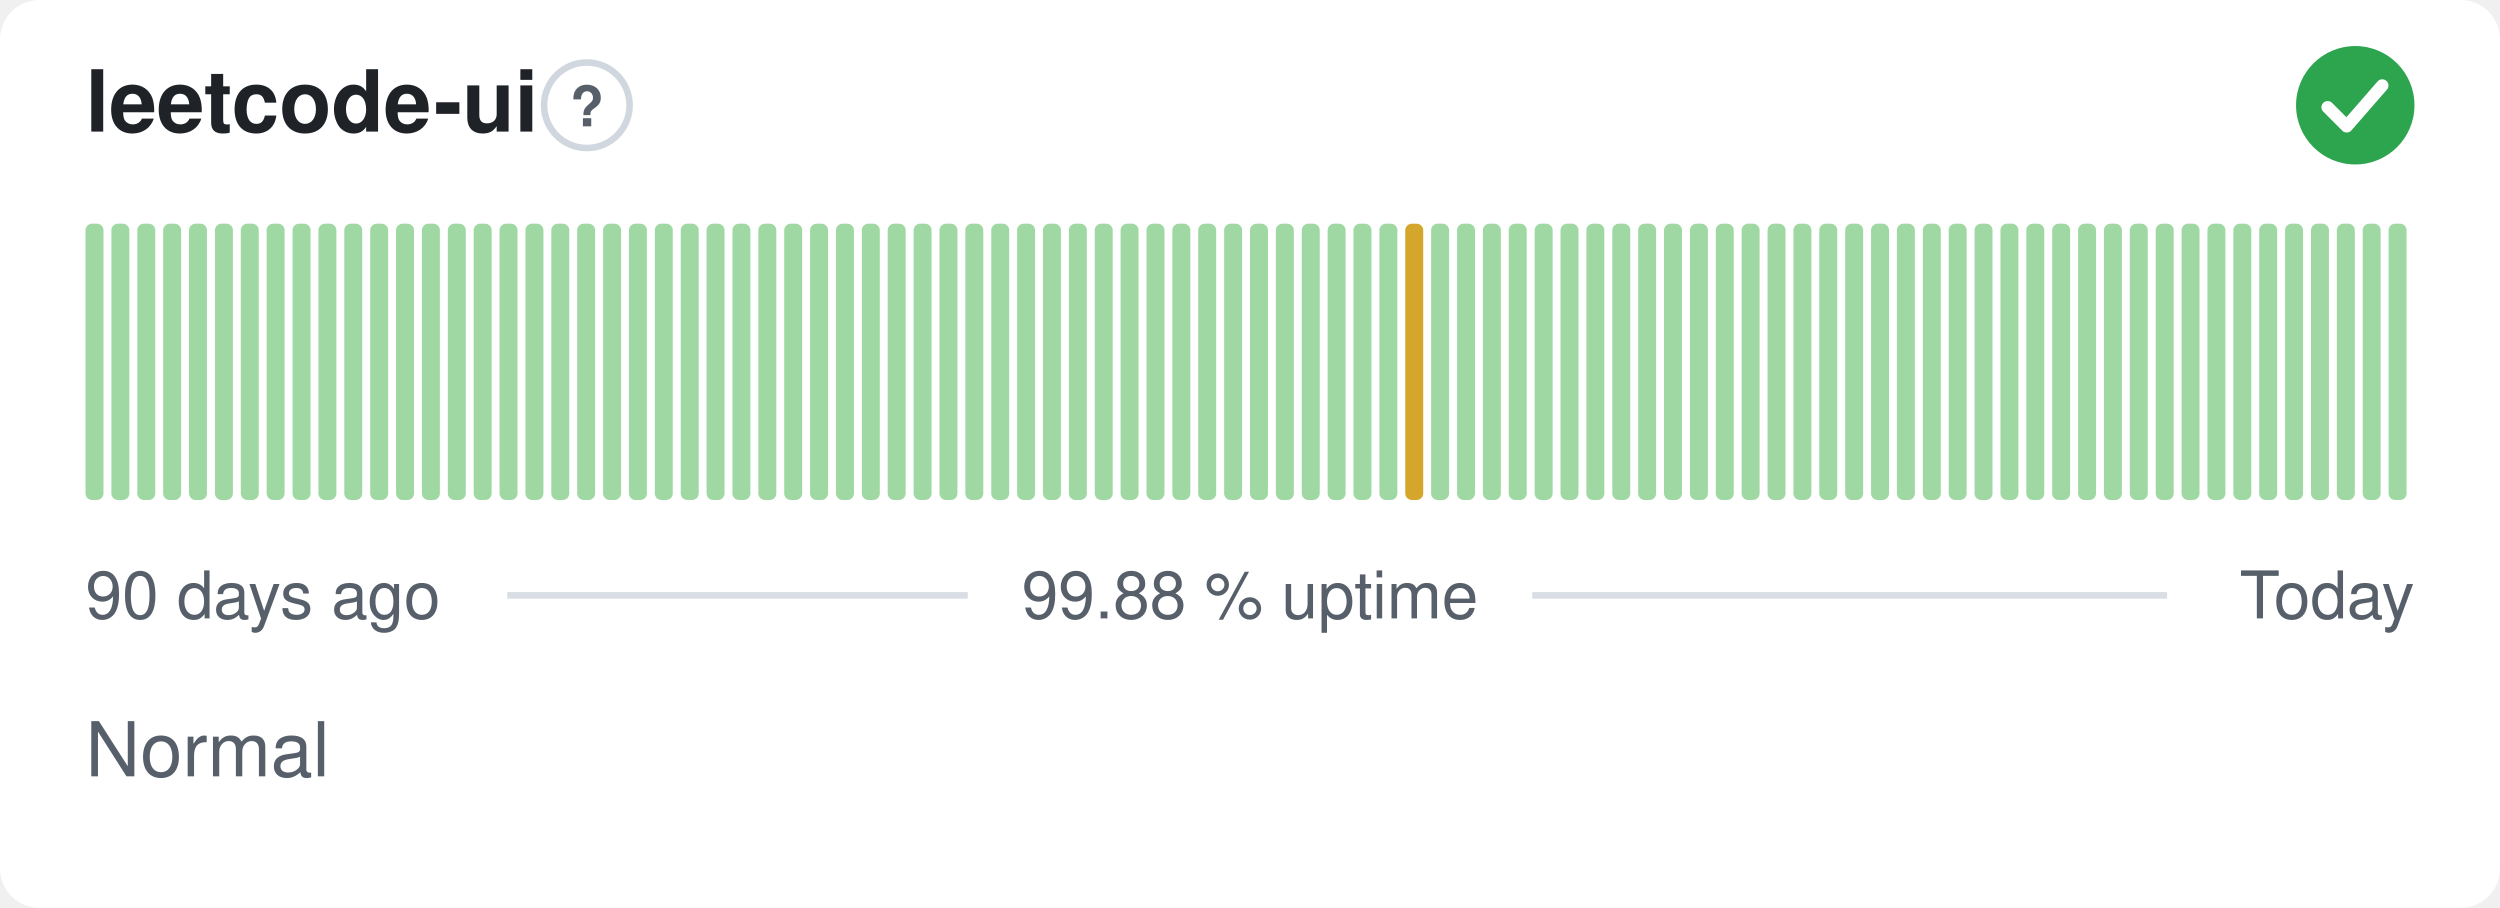
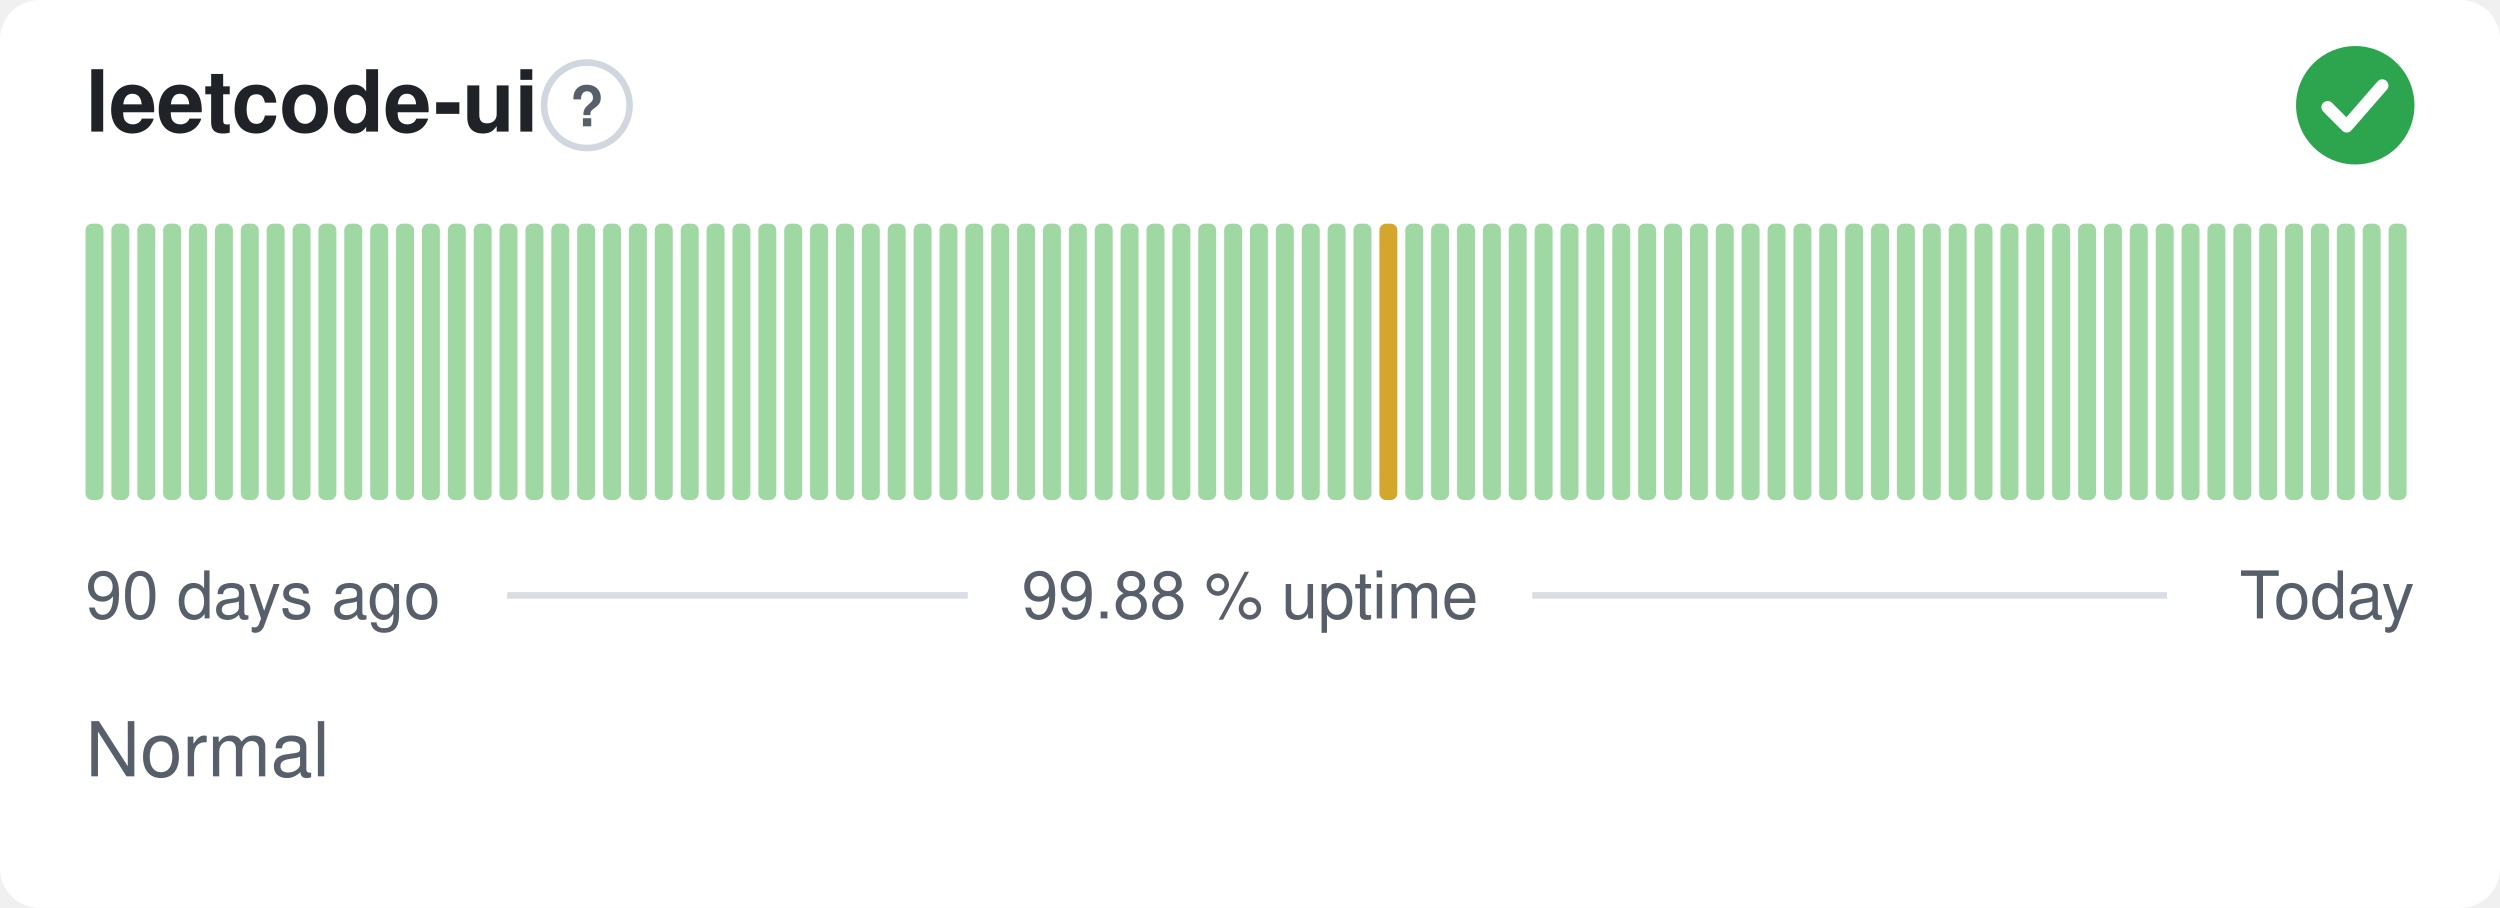
<svg xmlns="http://www.w3.org/2000/svg" width="380" height="138" viewBox="0 0 380 138" role="img" aria-label="leetcode-ui: Normal, 99.88 % uptime over the last 90 days" font-family="-apple-system,BlinkMacSystemFont,'Segoe UI',Helvetica,Arial,sans-serif">
  <style>
    @media (prefers-color-scheme: dark) {
      .bg { fill: #0d1117 }
      .title { fill: #e6edf3 }
      .muted { fill: #8b949e }
      .hint { stroke: #30363d }
      .rule { stroke: #30363d }
      .nodata { fill: #21262d }
    }
  </style>
  <rect class="bg" width="380" height="138" rx="6" fill="#ffffff" />
  <text class="title" x="13" y="20" font-size="13" font-weight="600" fill="#1f2328">leetcode-ui</text>
  <circle class="hint" cx="89.2" cy="16" r="6.5" fill="none" stroke="#d0d7de" stroke-width="1" />
  <text class="muted" x="89.2" y="19.2" text-anchor="middle" font-size="8.5" font-weight="700" fill="#57606a">?</text>
  <circle cx="358" cy="16" r="9" fill="#2da44e" />
  <path d="M353.80 16.30l2.90 2.90 5.40 -6.20" fill="none" stroke="#fff" stroke-width="1.89" stroke-linecap="round" stroke-linejoin="round" />
  <rect x="13.00" y="34.00" width="2.73" height="42.00" rx="1" fill="#9fd8a3" />
  <rect x="16.93" y="34.00" width="2.73" height="42.00" rx="1" fill="#9fd8a3" />
  <rect x="20.87" y="34.00" width="2.73" height="42.00" rx="1" fill="#9fd8a3" />
  <rect x="24.80" y="34.00" width="2.73" height="42.00" rx="1" fill="#9fd8a3" />
  <rect x="28.73" y="34.00" width="2.73" height="42.00" rx="1" fill="#9fd8a3" />
  <rect x="32.67" y="34.00" width="2.73" height="42.00" rx="1" fill="#9fd8a3" />
  <rect x="36.60" y="34.00" width="2.73" height="42.00" rx="1" fill="#9fd8a3" />
  <rect x="40.53" y="34.00" width="2.73" height="42.00" rx="1" fill="#9fd8a3" />
  <rect x="44.47" y="34.00" width="2.73" height="42.00" rx="1" fill="#9fd8a3" />
  <rect x="48.40" y="34.00" width="2.73" height="42.00" rx="1" fill="#9fd8a3" />
  <rect x="52.33" y="34.00" width="2.73" height="42.00" rx="1" fill="#9fd8a3" />
  <rect x="56.27" y="34.00" width="2.73" height="42.00" rx="1" fill="#9fd8a3" />
  <rect x="60.20" y="34.00" width="2.73" height="42.00" rx="1" fill="#9fd8a3" />
  <rect x="64.13" y="34.00" width="2.73" height="42.00" rx="1" fill="#9fd8a3" />
  <rect x="68.07" y="34.00" width="2.73" height="42.00" rx="1" fill="#9fd8a3" />
  <rect x="72.00" y="34.00" width="2.73" height="42.00" rx="1" fill="#9fd8a3" />
  <rect x="75.93" y="34.00" width="2.73" height="42.00" rx="1" fill="#9fd8a3" />
  <rect x="79.87" y="34.00" width="2.73" height="42.00" rx="1" fill="#9fd8a3" />
  <rect x="83.80" y="34.00" width="2.73" height="42.00" rx="1" fill="#9fd8a3" />
  <rect x="87.73" y="34.00" width="2.73" height="42.00" rx="1" fill="#9fd8a3" />
  <rect x="91.67" y="34.00" width="2.73" height="42.00" rx="1" fill="#9fd8a3" />
  <rect x="95.60" y="34.00" width="2.73" height="42.00" rx="1" fill="#9fd8a3" />
  <rect x="99.53" y="34.00" width="2.73" height="42.00" rx="1" fill="#9fd8a3" />
  <rect x="103.47" y="34.00" width="2.73" height="42.00" rx="1" fill="#9fd8a3" />
  <rect x="107.40" y="34.00" width="2.73" height="42.00" rx="1" fill="#9fd8a3" />
  <rect x="111.33" y="34.00" width="2.73" height="42.00" rx="1" fill="#9fd8a3" />
  <rect x="115.27" y="34.00" width="2.73" height="42.00" rx="1" fill="#9fd8a3" />
  <rect x="119.20" y="34.00" width="2.73" height="42.00" rx="1" fill="#9fd8a3" />
  <rect x="123.13" y="34.00" width="2.73" height="42.00" rx="1" fill="#9fd8a3" />
  <rect x="127.07" y="34.00" width="2.73" height="42.00" rx="1" fill="#9fd8a3" />
  <rect x="131.00" y="34.00" width="2.73" height="42.00" rx="1" fill="#9fd8a3" />
  <rect x="134.93" y="34.00" width="2.73" height="42.00" rx="1" fill="#9fd8a3" />
  <rect x="138.87" y="34.00" width="2.73" height="42.00" rx="1" fill="#9fd8a3" />
  <rect x="142.80" y="34.00" width="2.73" height="42.00" rx="1" fill="#9fd8a3" />
  <rect x="146.73" y="34.00" width="2.73" height="42.00" rx="1" fill="#9fd8a3" />
  <rect x="150.67" y="34.00" width="2.73" height="42.00" rx="1" fill="#9fd8a3" />
  <rect x="154.60" y="34.00" width="2.73" height="42.00" rx="1" fill="#9fd8a3" />
  <rect x="158.53" y="34.00" width="2.73" height="42.00" rx="1" fill="#9fd8a3" />
  <rect x="162.47" y="34.00" width="2.73" height="42.00" rx="1" fill="#9fd8a3" />
  <rect x="166.40" y="34.00" width="2.73" height="42.00" rx="1" fill="#9fd8a3" />
  <rect x="170.33" y="34.00" width="2.73" height="42.00" rx="1" fill="#9fd8a3" />
  <rect x="174.27" y="34.00" width="2.73" height="42.00" rx="1" fill="#9fd8a3" />
  <rect x="178.20" y="34.00" width="2.73" height="42.00" rx="1" fill="#9fd8a3" />
  <rect x="182.13" y="34.00" width="2.73" height="42.00" rx="1" fill="#9fd8a3" />
  <rect x="186.07" y="34.00" width="2.73" height="42.00" rx="1" fill="#9fd8a3" />
  <rect x="190.00" y="34.00" width="2.73" height="42.00" rx="1" fill="#9fd8a3" />
  <rect x="193.93" y="34.00" width="2.73" height="42.00" rx="1" fill="#9fd8a3" />
  <rect x="197.87" y="34.00" width="2.73" height="42.00" rx="1" fill="#9fd8a3" />
  <rect x="201.80" y="34.00" width="2.73" height="42.00" rx="1" fill="#9fd8a3" />
  <rect x="205.73" y="34.00" width="2.73" height="42.00" rx="1" fill="#9fd8a3" />
-   <rect x="209.67" y="34.00" width="2.73" height="42.00" rx="1" fill="#9fd8a3" />
-   <rect x="213.60" y="34.00" width="2.73" height="42.00" rx="1" fill="#d4a72c" />
+   <rect x="209.67" y="34.00" width="2.73" height="42.00" rx="1" fill="#d4a72c" />
+   <rect x="213.60" y="34.00" width="2.73" height="42.00" rx="1" fill="#9fd8a3" />
  <rect x="217.53" y="34.00" width="2.73" height="42.00" rx="1" fill="#9fd8a3" />
  <rect x="221.47" y="34.00" width="2.73" height="42.00" rx="1" fill="#9fd8a3" />
  <rect x="225.40" y="34.00" width="2.73" height="42.00" rx="1" fill="#9fd8a3" />
  <rect x="229.33" y="34.00" width="2.73" height="42.00" rx="1" fill="#9fd8a3" />
  <rect x="233.27" y="34.00" width="2.73" height="42.00" rx="1" fill="#9fd8a3" />
  <rect x="237.20" y="34.00" width="2.73" height="42.00" rx="1" fill="#9fd8a3" />
  <rect x="241.13" y="34.00" width="2.73" height="42.00" rx="1" fill="#9fd8a3" />
  <rect x="245.07" y="34.00" width="2.73" height="42.00" rx="1" fill="#9fd8a3" />
  <rect x="249.00" y="34.00" width="2.73" height="42.00" rx="1" fill="#9fd8a3" />
  <rect x="252.93" y="34.00" width="2.73" height="42.00" rx="1" fill="#9fd8a3" />
  <rect x="256.87" y="34.00" width="2.73" height="42.00" rx="1" fill="#9fd8a3" />
  <rect x="260.80" y="34.00" width="2.73" height="42.00" rx="1" fill="#9fd8a3" />
  <rect x="264.73" y="34.00" width="2.73" height="42.00" rx="1" fill="#9fd8a3" />
  <rect x="268.67" y="34.00" width="2.73" height="42.00" rx="1" fill="#9fd8a3" />
  <rect x="272.60" y="34.00" width="2.73" height="42.00" rx="1" fill="#9fd8a3" />
  <rect x="276.53" y="34.00" width="2.73" height="42.00" rx="1" fill="#9fd8a3" />
  <rect x="280.47" y="34.00" width="2.73" height="42.00" rx="1" fill="#9fd8a3" />
  <rect x="284.40" y="34.00" width="2.73" height="42.00" rx="1" fill="#9fd8a3" />
  <rect x="288.33" y="34.00" width="2.73" height="42.00" rx="1" fill="#9fd8a3" />
  <rect x="292.27" y="34.00" width="2.73" height="42.00" rx="1" fill="#9fd8a3" />
  <rect x="296.20" y="34.00" width="2.73" height="42.00" rx="1" fill="#9fd8a3" />
  <rect x="300.13" y="34.00" width="2.73" height="42.00" rx="1" fill="#9fd8a3" />
  <rect x="304.07" y="34.00" width="2.73" height="42.00" rx="1" fill="#9fd8a3" />
  <rect x="308.00" y="34.00" width="2.73" height="42.00" rx="1" fill="#9fd8a3" />
  <rect x="311.93" y="34.00" width="2.73" height="42.00" rx="1" fill="#9fd8a3" />
  <rect x="315.87" y="34.00" width="2.73" height="42.00" rx="1" fill="#9fd8a3" />
  <rect x="319.80" y="34.00" width="2.73" height="42.00" rx="1" fill="#9fd8a3" />
  <rect x="323.73" y="34.00" width="2.73" height="42.00" rx="1" fill="#9fd8a3" />
  <rect x="327.67" y="34.00" width="2.73" height="42.00" rx="1" fill="#9fd8a3" />
  <rect x="331.60" y="34.00" width="2.73" height="42.00" rx="1" fill="#9fd8a3" />
  <rect x="335.53" y="34.00" width="2.73" height="42.00" rx="1" fill="#9fd8a3" />
  <rect x="339.47" y="34.00" width="2.73" height="42.00" rx="1" fill="#9fd8a3" />
  <rect x="343.40" y="34.00" width="2.73" height="42.00" rx="1" fill="#9fd8a3" />
  <rect x="347.33" y="34.00" width="2.73" height="42.00" rx="1" fill="#9fd8a3" />
  <rect x="351.27" y="34.00" width="2.73" height="42.00" rx="1" fill="#9fd8a3" />
  <rect x="355.20" y="34.00" width="2.73" height="42.00" rx="1" fill="#9fd8a3" />
  <rect x="359.13" y="34.00" width="2.73" height="42.00" rx="1" fill="#9fd8a3" />
  <rect x="363.07" y="34.00" width="2.73" height="42.00" rx="1" fill="#9fd8a3" />
  <text class="muted" x="13" y="94" font-size="10" fill="#57606a">90 days ago</text>
  <text class="muted" x="190" y="94" text-anchor="middle" font-size="10" fill="#57606a">99.88 % uptime</text>
  <text class="muted" x="367" y="94" text-anchor="end" font-size="10" fill="#57606a">Today</text>
  <line class="rule" x1="77.1" y1="90.5" x2="147.1" y2="90.5" stroke="#d8dee4" stroke-width="1" />
  <line class="rule" x1="232.9" y1="90.5" x2="329.4" y2="90.5" stroke="#d8dee4" stroke-width="1" />
  <text class="muted" x="13" y="118" font-size="11.5" fill="#57606a">Normal</text>
</svg>
